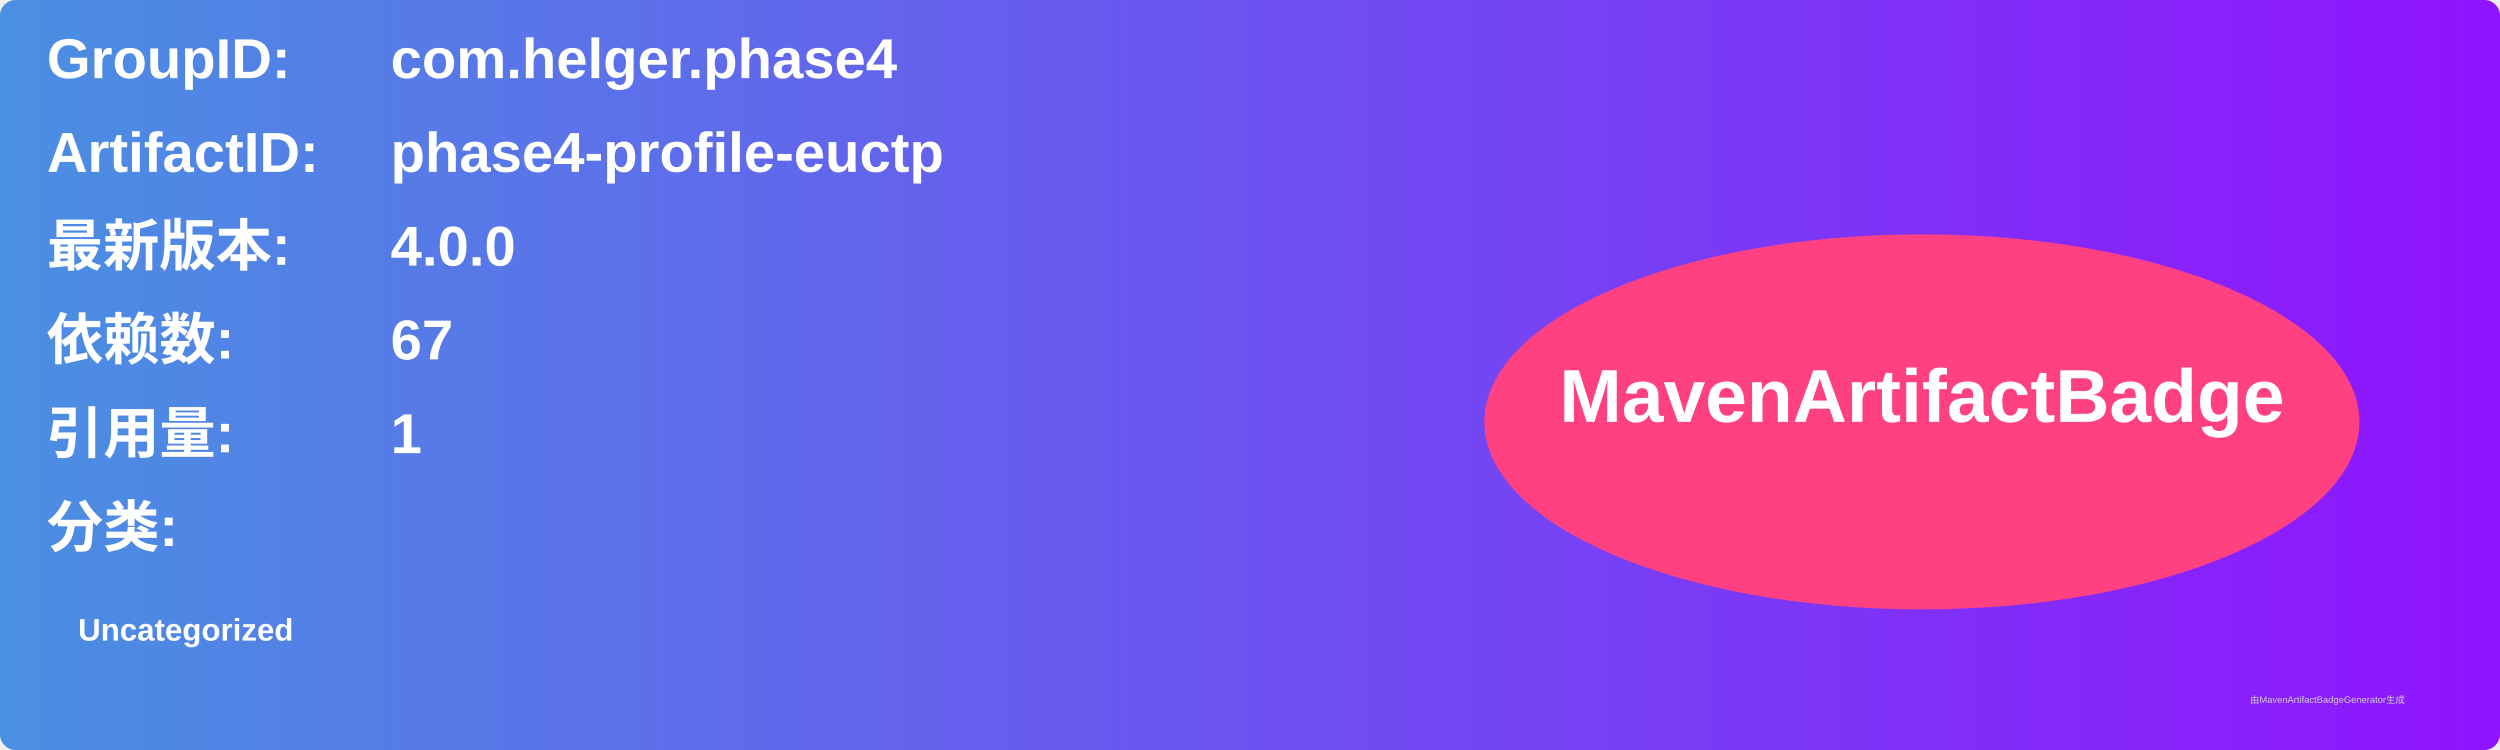
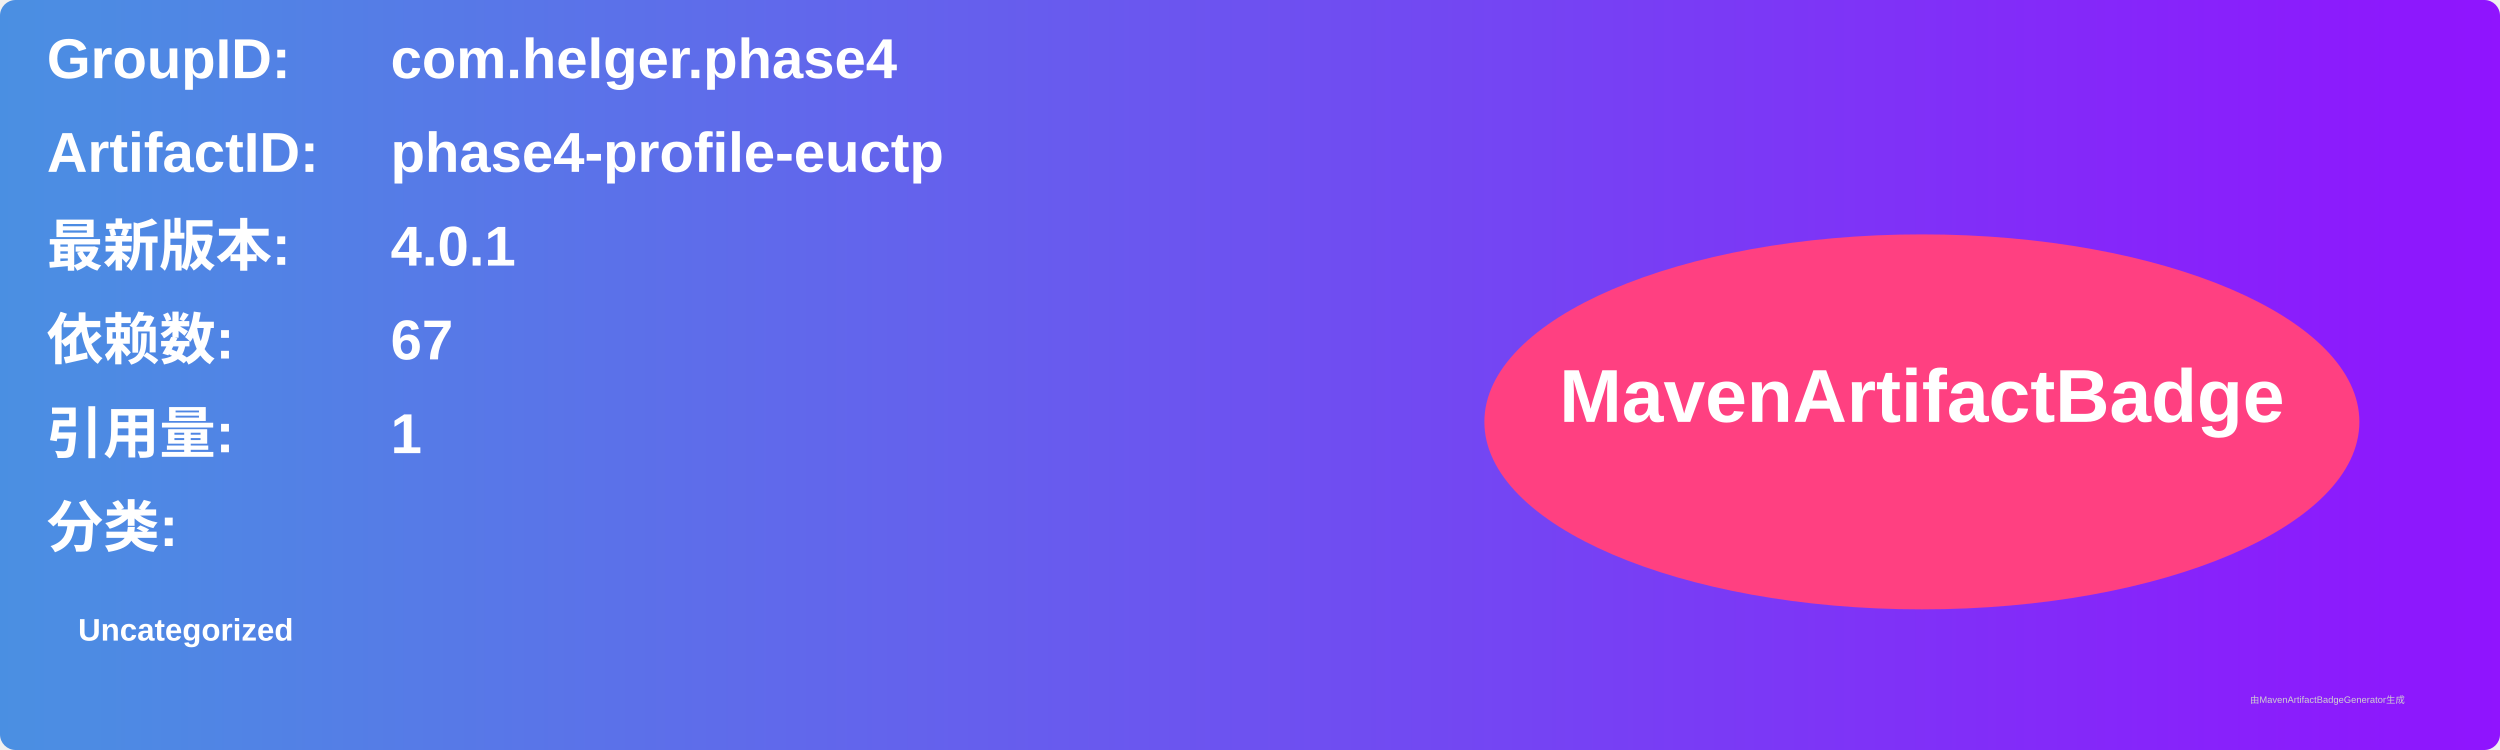
<svg xmlns="http://www.w3.org/2000/svg" width="800" height="240" viewBox="0 0 800 240">
  <linearGradient id="grad" x1="0%" y1="0%" x2="100%" y2="0%">
    <stop offset="0%" stop-color="#4a90e2" />
    <stop offset="100%" stop-color="#9013fe" />
  </linearGradient>
  <rect width="100%" height="100%" rx="5" ry="5" fill="url(#grad)" />
  <g transform="translate(15, 15)">
    <text x="0" y="10" font-family="Arial" font-size="18" fill="white" font-weight="bold" width="260">GroupID:</text>
    <text x="110" y="10" font-family="Arial" font-size="18" fill="white" font-weight="bold" width="460">com.helger.phase4</text>
    <text x="0" y="40" font-family="Arial" font-size="18" fill="white" font-weight="bold" width="260">ArtifactID:</text>
    <text x="110" y="40" font-family="Arial" font-size="18" fill="white" font-weight="bold" width="460">phase4-profile-euctp</text>
    <text x="0" y="70" font-family="Arial" font-size="18" fill="white" font-weight="bold">最新版本:</text>
    <text x="110" y="70" font-family="Arial" font-size="18" fill="white" font-weight="bold">
-       <tspan font-weight="bold">4.0.0</tspan>
+       <tspan font-weight="bold">4.0.1</tspan>
    </text>
    <text x="0" y="100" font-family="Arial" font-size="18" fill="white" font-weight="bold">依赖数: </text>
    <text x="110" y="100" font-family="Arial" font-size="18" fill="white">
      <tspan font-weight="bold">67</tspan>
    </text>
    <text x="0" y="130" font-family="Arial" font-size="18" fill="white" font-weight="bold">引用量: </text>
    <text x="110" y="130" font-family="Arial" font-size="18" fill="white">
      <tspan font-weight="bold">1</tspan>
    </text>
    <text x="0" y="160" font-family="Arial" font-size="18" fill="white" font-weight="bold">分类:</text>
    <text x="10" y="190" font-family="Arial" font-size="10" fill="white">
      <tspan font-weight="bold">Uncategorized</tspan>
    </text>
    <ellipse cx="600" cy="120" rx="140" ry="60" fill="#ff4081" />
    <text x="600" y="120" text-anchor="middle" font-family="Arial" font-size="24" fill="white" font-weight="bold">MavenArtifactBadge</text>
  </g>
  <text x="720" y="225" font-family="Arial" font-size="3" fill="#d0d0d0">由MavenArtifactBadgeGenerator生成</text>
</svg>
